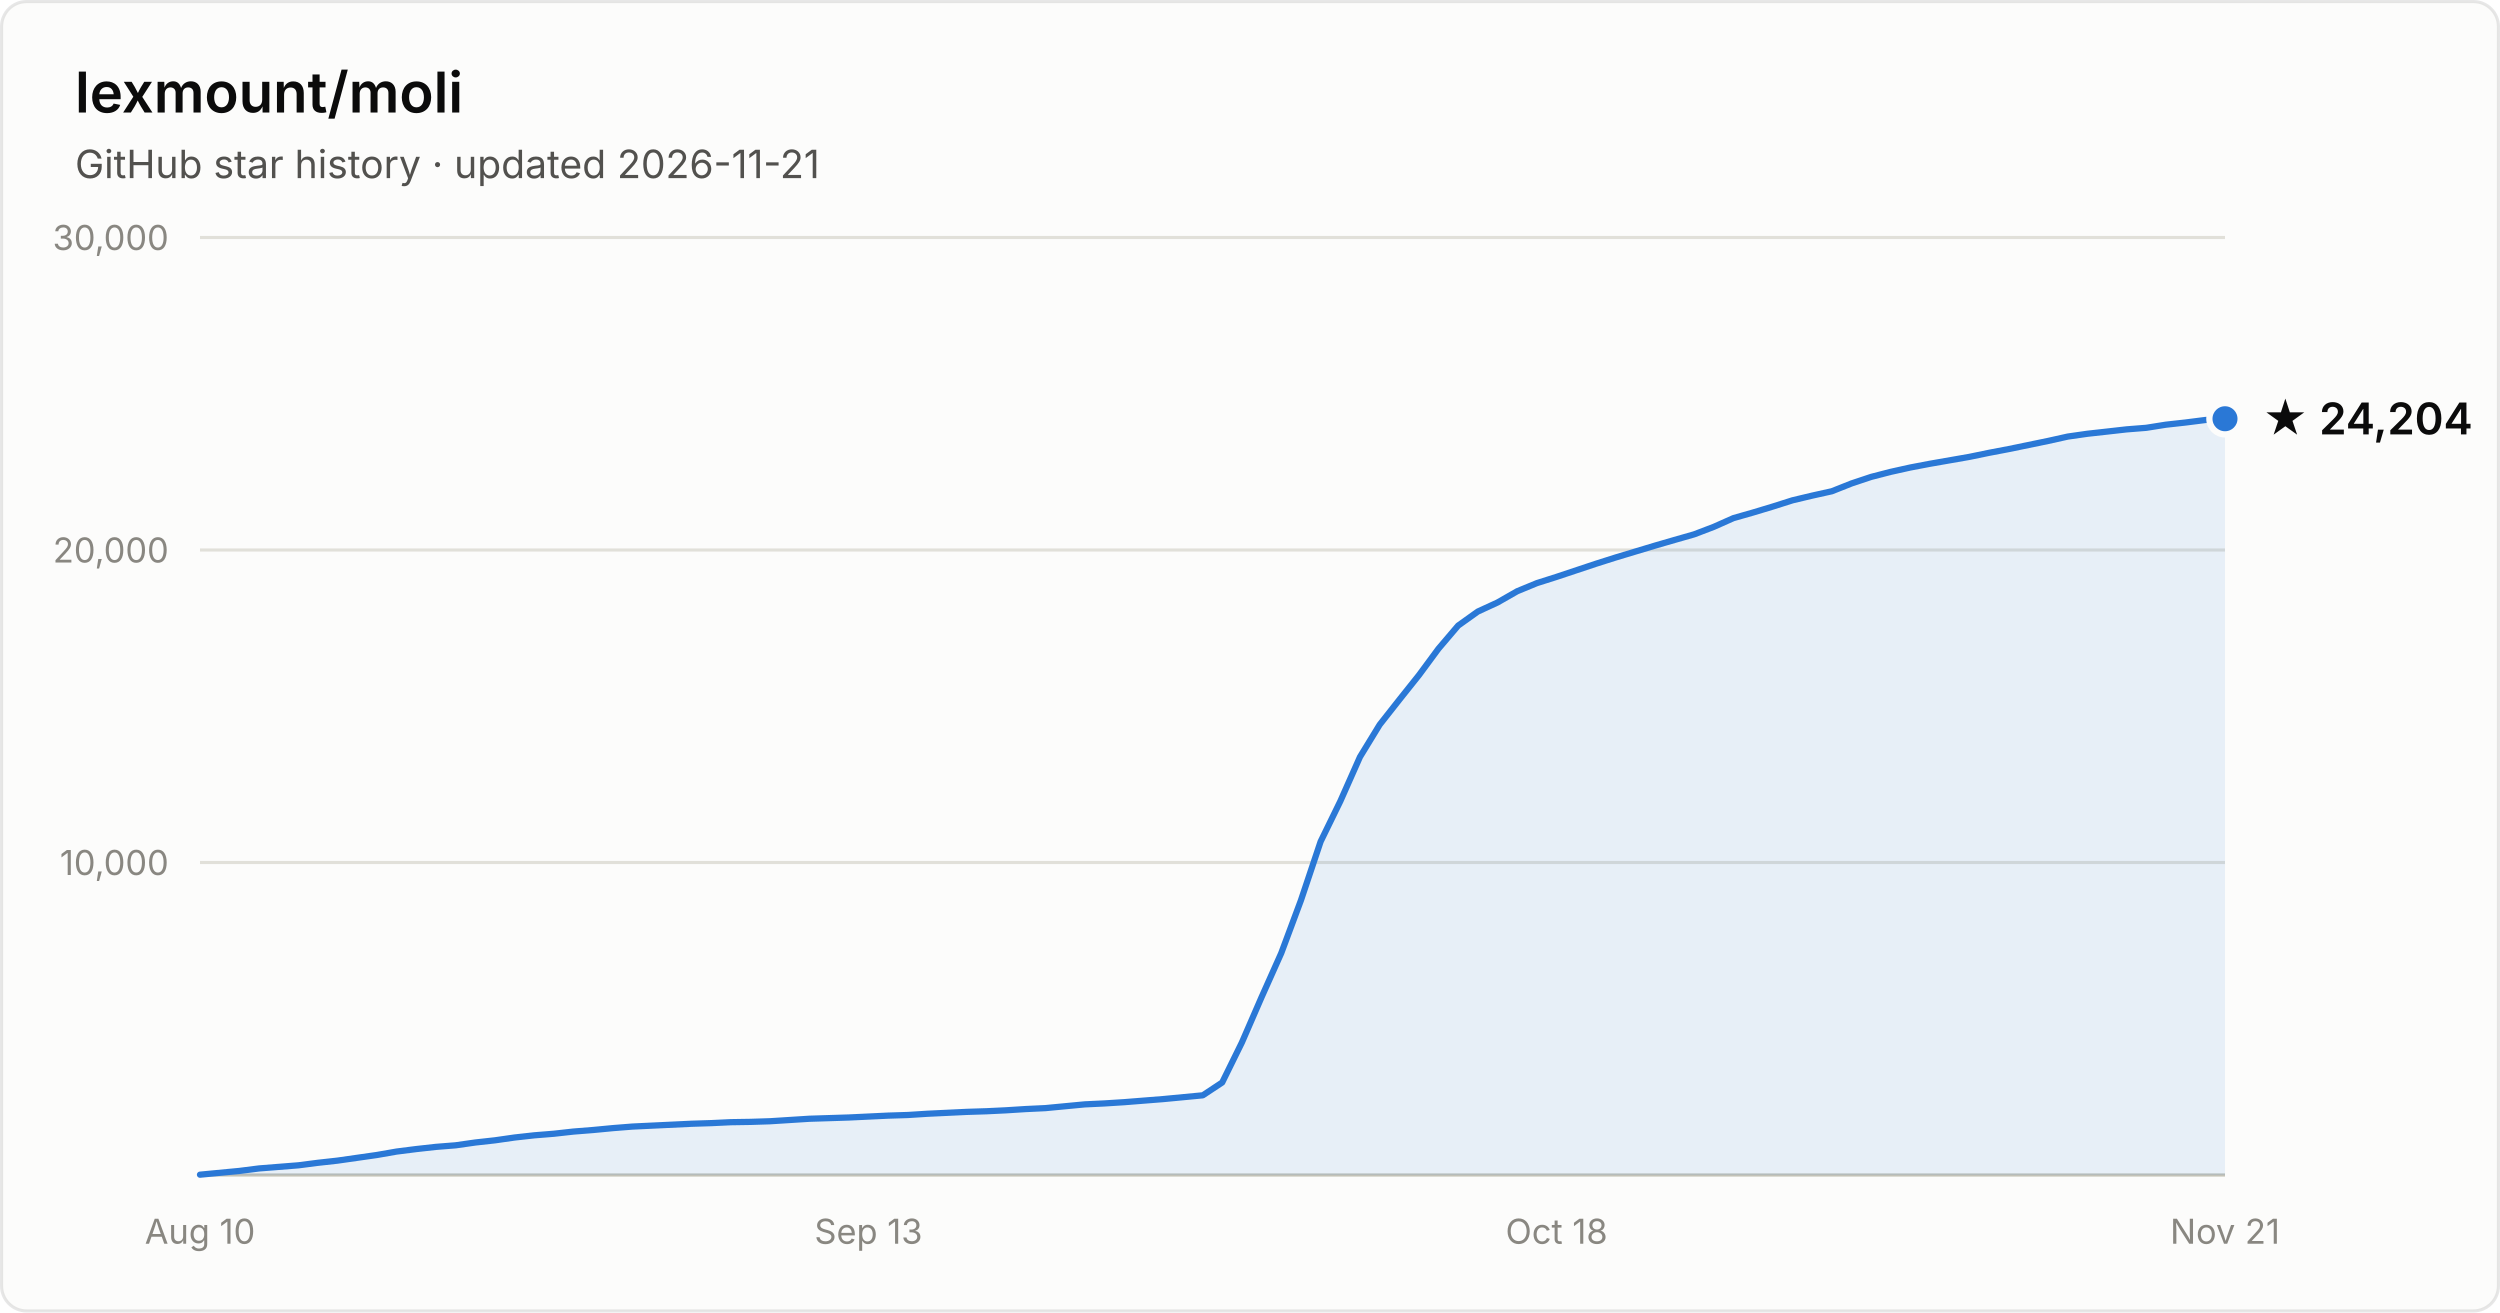
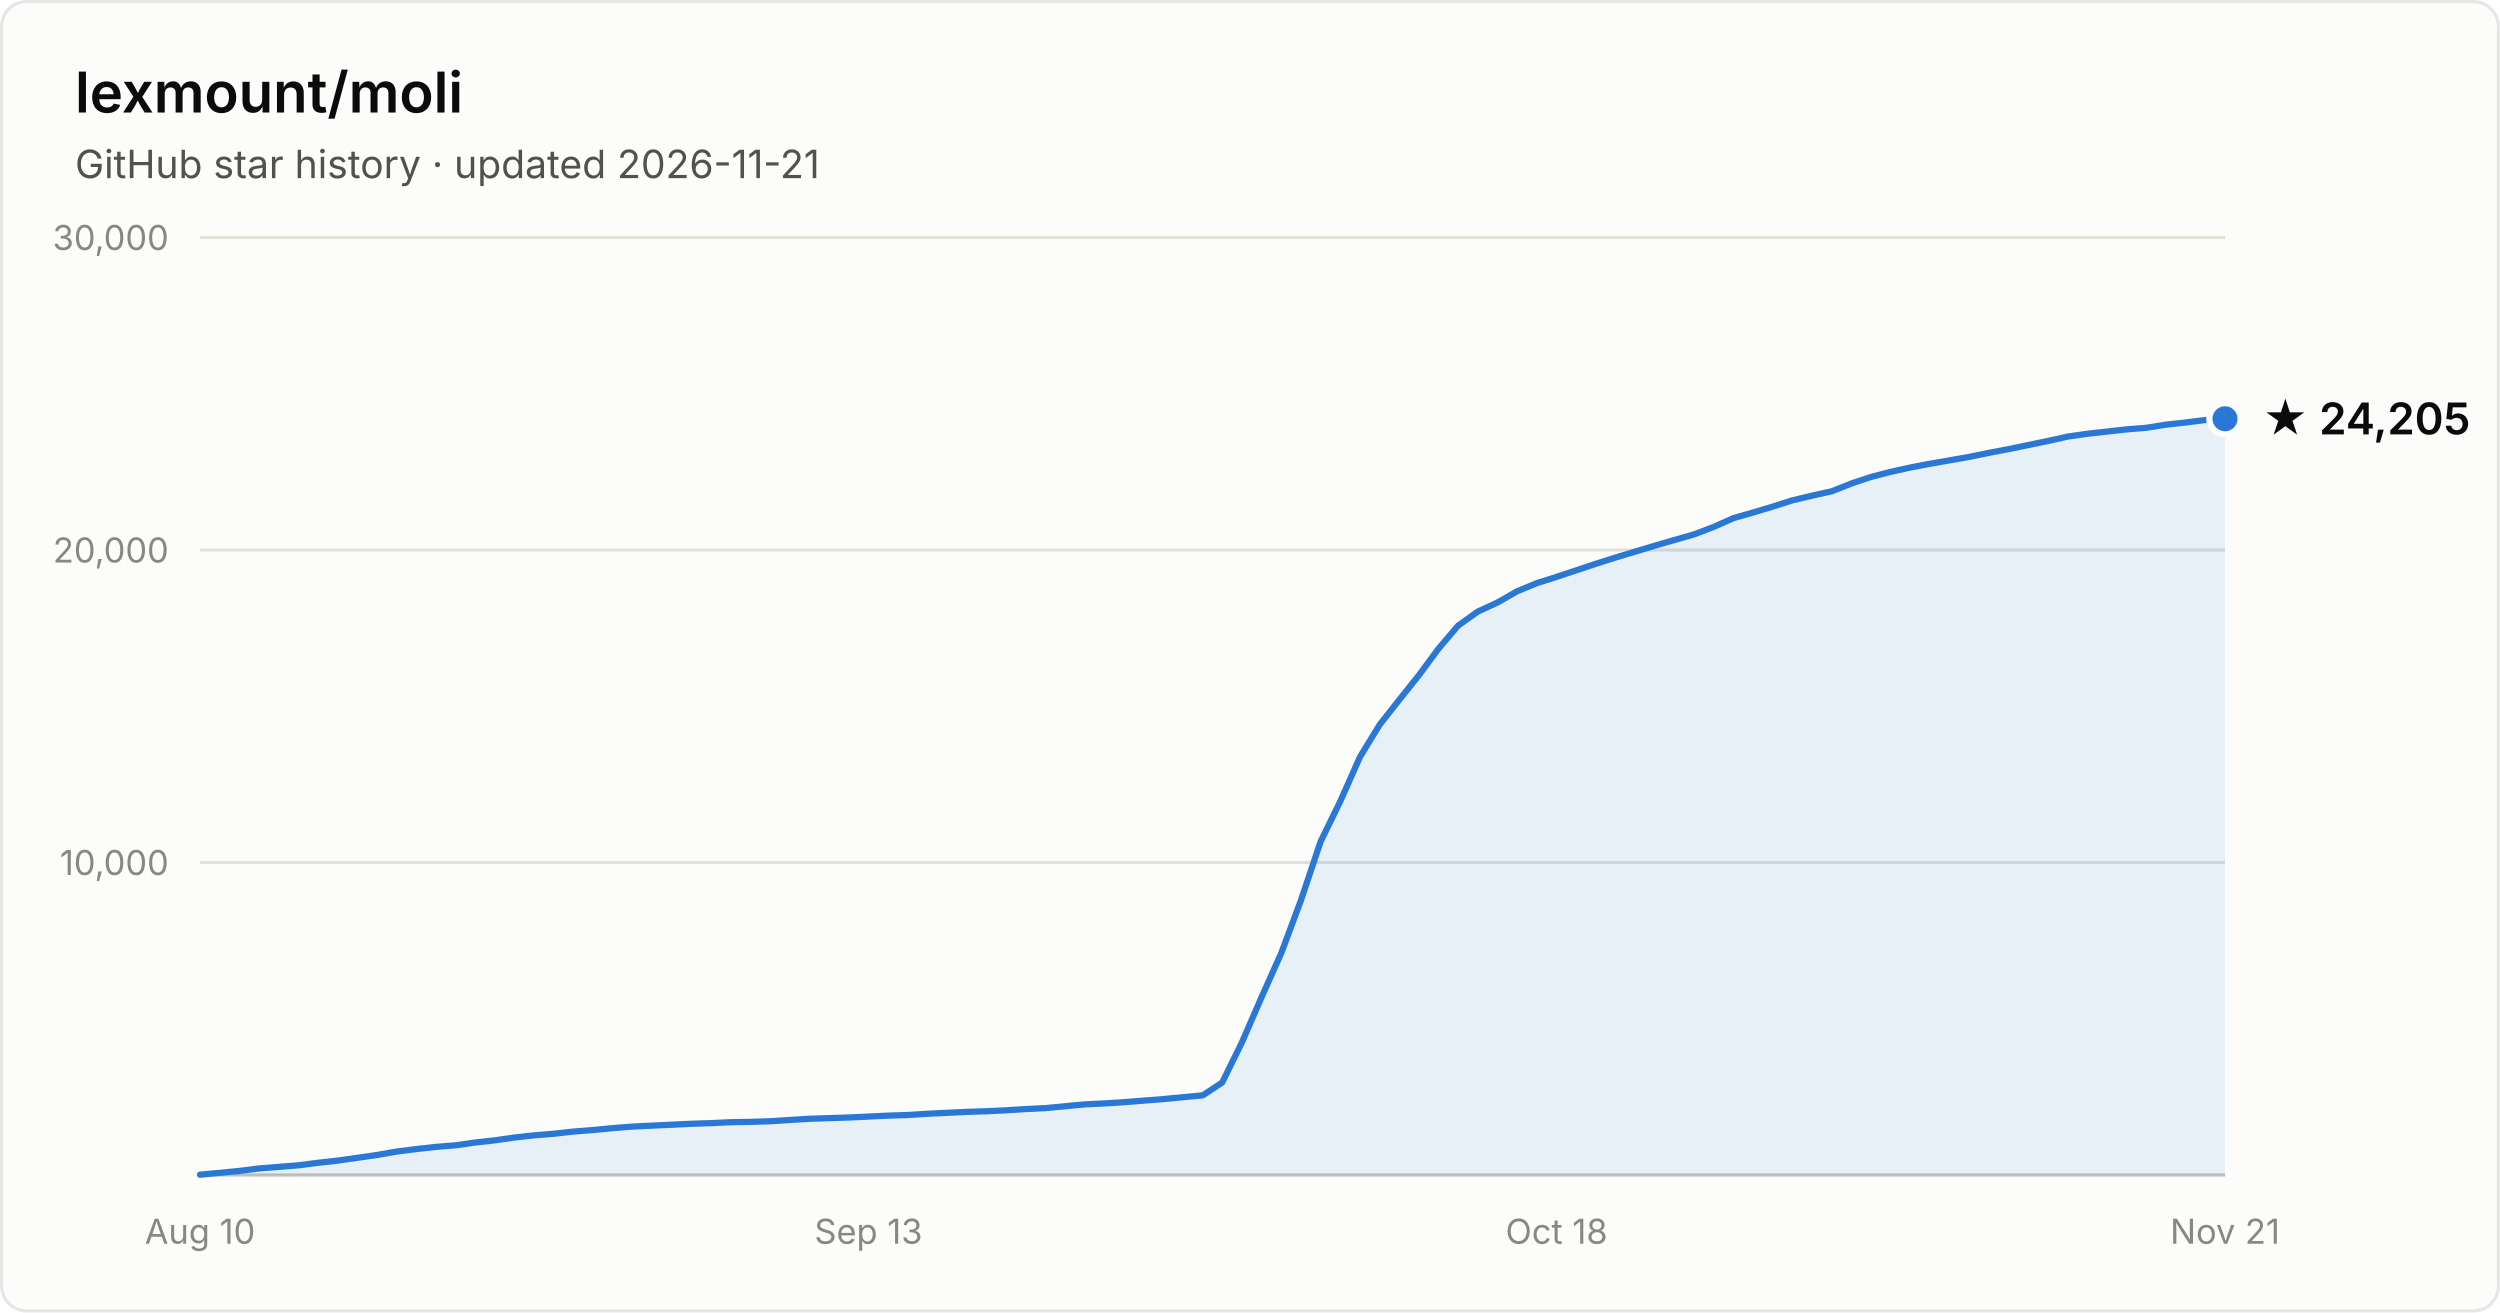
- <svg xmlns="http://www.w3.org/2000/svg" width="800" height="420" viewBox="0 0 800 420" font-family="system-ui, -apple-system, Segoe UI, sans-serif" role="img" aria-label="Star history of lexmount/moli: 24,204 stars as of 2026-11-21">
+ <svg xmlns="http://www.w3.org/2000/svg" width="800" height="420" viewBox="0 0 800 420" font-family="system-ui, -apple-system, Segoe UI, sans-serif" role="img" aria-label="Star history of lexmount/moli: 24,205 stars as of 2026-11-21">
  <rect x="0.5" y="0.5" width="799" height="419" rx="8" fill="#fcfcfb" stroke="rgba(11,11,11,0.10)" />
  <text x="24" y="36" fill="#0b0b0b" font-size="18" font-weight="600">lexmount/moli</text>
  <text x="24" y="57" fill="#52514e" font-size="12.5">GitHub star history · updated 2026-11-21</text>
  <line x1="64" y1="276.0" x2="712" y2="276.0" stroke="#e1e0d9" stroke-width="1" />
  <text x="54" y="280.0" text-anchor="end" fill="#898781" font-size="11" style="font-variant-numeric:tabular-nums">10,000</text>
  <line x1="64" y1="176.0" x2="712" y2="176.0" stroke="#e1e0d9" stroke-width="1" />
  <text x="54" y="180.0" text-anchor="end" fill="#898781" font-size="11" style="font-variant-numeric:tabular-nums">20,000</text>
  <line x1="64" y1="76.0" x2="712" y2="76.0" stroke="#e1e0d9" stroke-width="1" />
  <text x="54" y="80.0" text-anchor="end" fill="#898781" font-size="11" style="font-variant-numeric:tabular-nums">30,000</text>
  <line x1="64" y1="376" x2="712" y2="376" stroke="#c3c2b7" stroke-width="1" />
  <text x="64.0" y="398" text-anchor="middle" fill="#898781" font-size="11" style="font-variant-numeric:tabular-nums">Aug 10</text>
  <text x="277.9" y="398" text-anchor="middle" fill="#898781" font-size="11" style="font-variant-numeric:tabular-nums">Sep 13</text>
  <text x="498.1" y="398" text-anchor="middle" fill="#898781" font-size="11" style="font-variant-numeric:tabular-nums">Oct 18</text>
  <text x="712.0" y="398" text-anchor="middle" fill="#898781" font-size="11" style="font-variant-numeric:tabular-nums">Nov 21</text>
  <path d="M64.0 375.9 L70.3 375.3 L76.6 374.7 L82.9 373.9 L89.2 373.4 L95.5 372.9 L101.7 372.1 L108.0 371.4 L114.3 370.5 L120.6 369.6 L126.9 368.5 L133.2 367.7 L139.5 367.0 L145.8 366.5 L152.1 365.6 L158.4 364.9 L164.7 364.0 L171.0 363.3 L177.2 362.8 L183.5 362.1 L189.8 361.6 L196.1 361.0 L202.4 360.5 L208.7 360.2 L215.0 359.9 L221.3 359.6 L227.6 359.4 L233.9 359.1 L240.2 359.0 L246.4 358.8 L252.7 358.4 L259.0 358.0 L265.3 357.8 L271.6 357.6 L277.9 357.3 L284.2 357.0 L290.5 356.8 L296.8 356.4 L303.1 356.1 L309.4 355.8 L315.7 355.6 L321.9 355.3 L328.2 354.9 L334.5 354.6 L340.8 354.0 L347.1 353.4 L353.4 353.1 L359.7 352.7 L366.0 352.2 L372.3 351.7 L378.6 351.1 L384.9 350.5 L391.1 346.4 L397.4 333.6 L403.7 319.1 L410.0 305.0 L416.3 288.1 L422.6 269.3 L428.9 256.4 L435.2 242.2 L441.5 231.9 L447.8 223.9 L454.1 216.0 L460.3 207.6 L466.6 200.2 L472.9 195.7 L479.2 192.8 L485.5 189.2 L491.8 186.6 L498.1 184.6 L504.4 182.5 L510.7 180.4 L517.0 178.4 L523.3 176.5 L529.6 174.6 L535.8 172.8 L542.1 171.0 L548.4 168.6 L554.7 165.8 L561.0 164.0 L567.3 162.1 L573.6 160.1 L579.9 158.6 L586.2 157.2 L592.5 154.7 L598.8 152.6 L605.0 151.0 L611.3 149.6 L617.6 148.4 L623.9 147.3 L630.2 146.2 L636.5 144.9 L642.8 143.7 L649.1 142.4 L655.4 141.1 L661.7 139.7 L668.0 138.8 L674.3 138.1 L680.5 137.4 L686.8 136.9 L693.1 135.9 L699.4 135.2 L705.7 134.4 L712.0 134.0 L712.0 376 L64.0 376 Z" fill="#2a78d6" fill-opacity="0.1" />
  <path d="M64.0 375.9 L70.3 375.3 L76.6 374.7 L82.9 373.9 L89.2 373.4 L95.5 372.9 L101.7 372.1 L108.0 371.4 L114.3 370.5 L120.6 369.6 L126.9 368.5 L133.2 367.7 L139.5 367.0 L145.8 366.5 L152.1 365.6 L158.4 364.9 L164.7 364.0 L171.0 363.3 L177.2 362.8 L183.5 362.1 L189.8 361.6 L196.1 361.0 L202.4 360.5 L208.7 360.2 L215.0 359.9 L221.3 359.6 L227.6 359.4 L233.9 359.1 L240.2 359.0 L246.4 358.8 L252.7 358.4 L259.0 358.0 L265.3 357.8 L271.6 357.6 L277.9 357.3 L284.2 357.0 L290.5 356.8 L296.8 356.4 L303.1 356.1 L309.4 355.8 L315.7 355.6 L321.9 355.3 L328.2 354.9 L334.5 354.6 L340.8 354.0 L347.1 353.4 L353.4 353.1 L359.7 352.7 L366.0 352.2 L372.3 351.7 L378.6 351.1 L384.9 350.5 L391.1 346.4 L397.4 333.6 L403.7 319.1 L410.0 305.0 L416.3 288.1 L422.6 269.3 L428.9 256.4 L435.2 242.2 L441.5 231.9 L447.8 223.9 L454.1 216.0 L460.3 207.6 L466.6 200.2 L472.9 195.7 L479.2 192.8 L485.5 189.2 L491.8 186.6 L498.1 184.6 L504.4 182.5 L510.7 180.4 L517.0 178.4 L523.3 176.5 L529.6 174.6 L535.8 172.8 L542.1 171.0 L548.4 168.6 L554.7 165.8 L561.0 164.0 L567.3 162.1 L573.6 160.1 L579.9 158.6 L586.2 157.2 L592.5 154.7 L598.8 152.6 L605.0 151.0 L611.3 149.6 L617.6 148.4 L623.9 147.3 L630.2 146.2 L636.5 144.9 L642.8 143.7 L649.1 142.4 L655.4 141.1 L661.7 139.7 L668.0 138.8 L674.3 138.1 L680.5 137.4 L686.8 136.9 L693.1 135.9 L699.4 135.2 L705.7 134.4 L712.0 134.0" fill="none" stroke="#2a78d6" stroke-width="2" stroke-linejoin="round" stroke-linecap="round" />
  <circle cx="712.0" cy="134.0" r="5" fill="#2a78d6" stroke="#fcfcfb" stroke-width="2" />
-   <text x="724.0" y="139.0" fill="#0b0b0b" font-size="14" font-weight="600">★ 24,204</text>
+   <text x="724.0" y="139.0" fill="#0b0b0b" font-size="14" font-weight="600">★ 24,205</text>
</svg>
